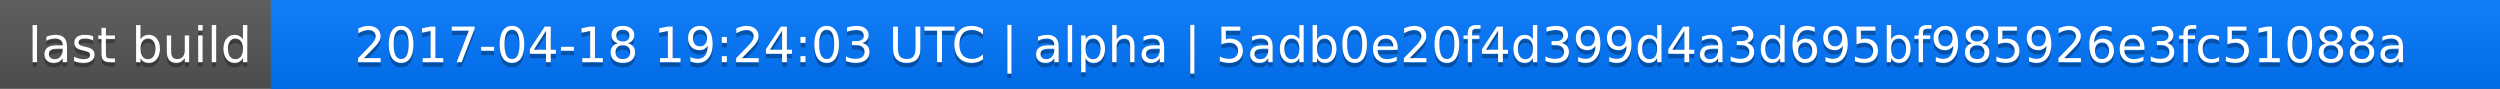
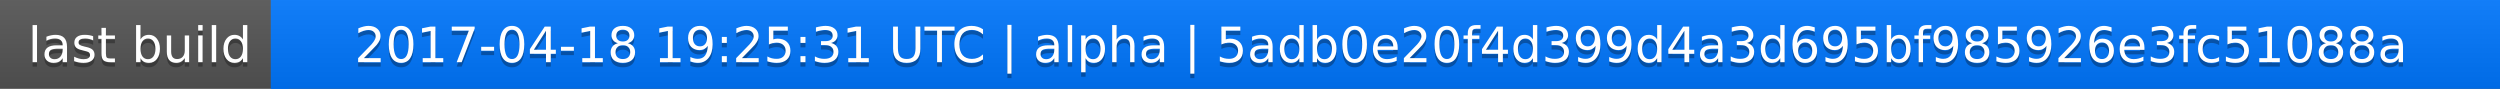
<svg xmlns="http://www.w3.org/2000/svg" width="563" height="20">
  <linearGradient id="a" x2="0" y2="100%">
    <stop offset="0" stop-color="#bbb" stop-opacity=".1" />
    <stop offset="1" stop-opacity=".1" />
  </linearGradient>
  <rect rx="0" width="563" height="20" fill="#555" />
  <rect rx="0" x="61" width="502" height="20" fill="#07f" />
  <path fill="#07f" d="M61 0h4v20h-4z" />
  <rect rx="0" width="563" height="20" fill="url(#a)" />
  <g fill="#fff" text-anchor="middle" font-family="DejaVu Sans,Verdana,Geneva,sans-serif" font-size="11">
    <text x="31.5" y="15" fill="#010101" fill-opacity=".3">last build</text>
    <text x="31.5" y="14">last build</text>
-     <text x="311" y="15" fill="#010101" fill-opacity=".3">2017-04-18 19:24:03 UTC | alpha | 5adb0e20f4d399d4a3d695bf985926e3fc51088a</text>
-     <text x="311" y="14">2017-04-18 19:24:03 UTC | alpha | 5adb0e20f4d399d4a3d695bf985926e3fc51088a</text>
+     <text x="311" y="15" fill="#010101" fill-opacity=".3">2017-04-18 19:25:31 UTC | alpha | 5adb0e20f4d399d4a3d695bf985926e3fc51088a</text>
+     <text x="311" y="14">2017-04-18 19:25:31 UTC | alpha | 5adb0e20f4d399d4a3d695bf985926e3fc51088a</text>
  </g>
</svg>
